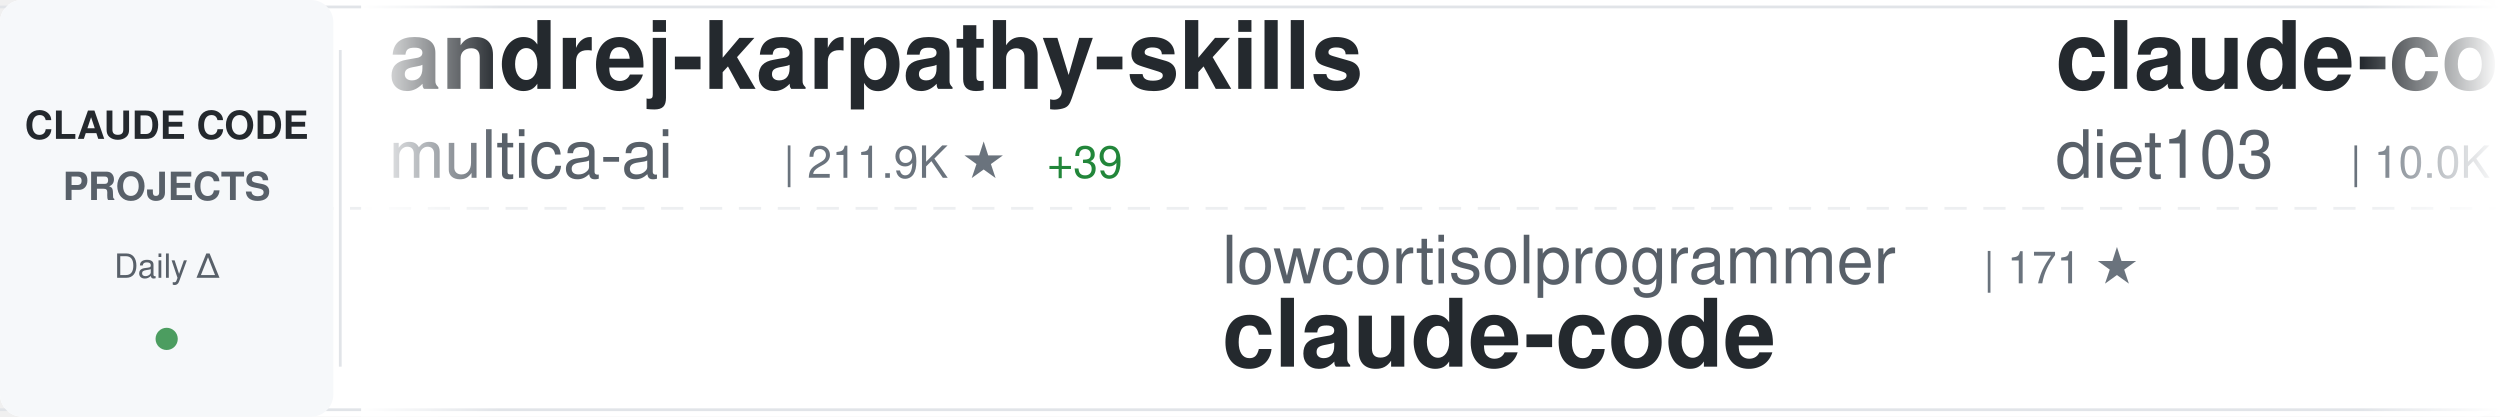
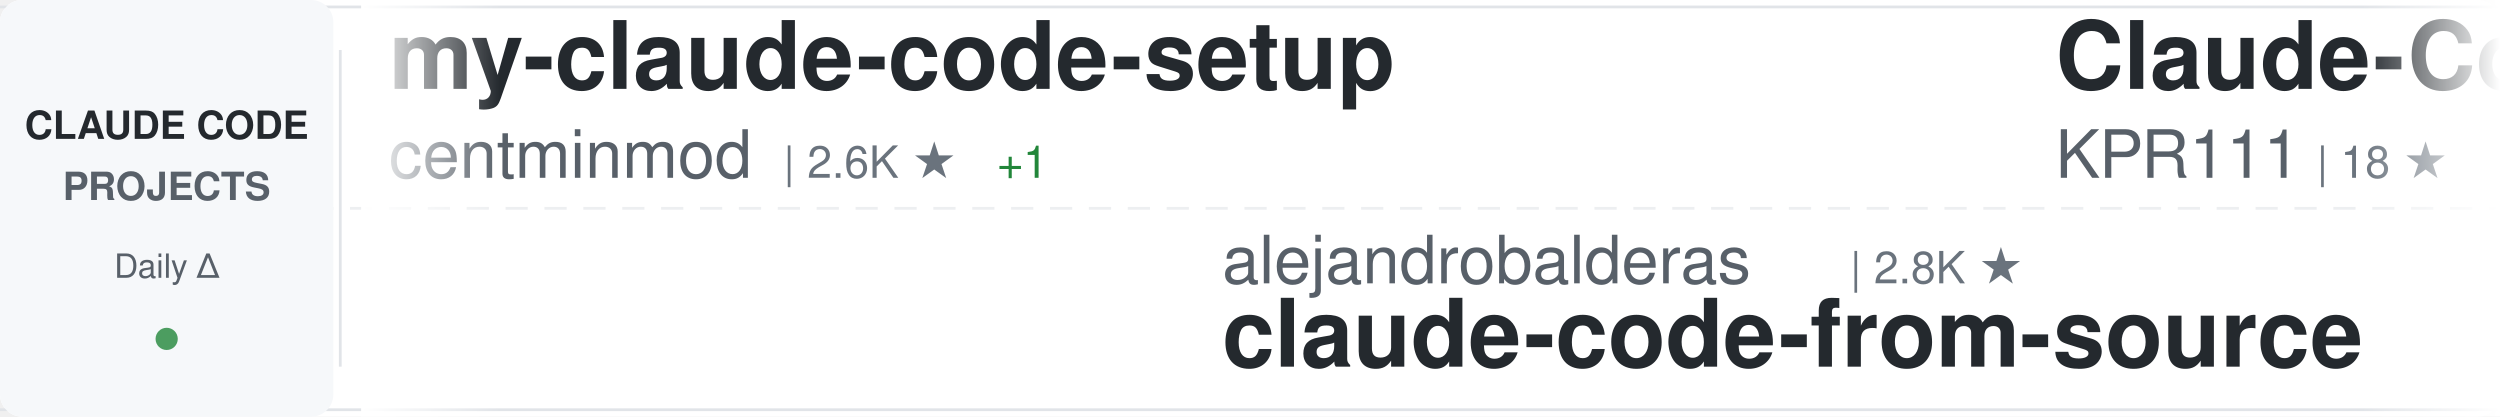
<svg xmlns="http://www.w3.org/2000/svg" width="900" height="150">
  <defs>
    <linearGradient id="awesomeLeftFade" x1="0%" y1="0%" x2="100%" y2="0%">
      <stop offset="0%" style="stop-color:#ffffff;stop-opacity:1" />
      <stop offset="100%" style="stop-color:#ffffff;stop-opacity:0" />
    </linearGradient>
    <linearGradient id="awesomeRightFade" x1="0%" y1="0%" x2="100%" y2="0%">
      <stop offset="0%" style="stop-color:#ffffff;stop-opacity:0" />
      <stop offset="100%" style="stop-color:#ffffff;stop-opacity:1" />
    </linearGradient>
  </defs>
  <rect width="900" height="150" fill="#ffffff" rx="8" />
  <rect x="0" y="2" width="900" height="1" fill="#e1e4e8" />
  <rect x="0" y="147" width="900" height="1" fill="#e1e4e8" />
  <line x1="0" y1="75" x2="900" y2="75" stroke="#e1e4e8" stroke-width="1" stroke-dasharray="8 6" opacity="0.6" />
  <rect x="0" y="0" width="120" height="150" fill="#f6f8fa" rx="8" />
  <text x="60" y="50" font-family="-apple-system, BlinkMacSystemFont, 'Segoe UI', Helvetica, Arial, sans-serif" font-size="14" font-weight="600" fill="#24292e" text-anchor="middle">CLAUDE CODE</text>
  <text x="60" y="72" font-family="-apple-system, BlinkMacSystemFont, 'Segoe UI', Helvetica, Arial, sans-serif" font-size="14" font-weight="600" fill="#586069" text-anchor="middle">PROJECTS</text>
  <text x="60" y="100" font-family="-apple-system, BlinkMacSystemFont, 'Segoe UI', Helvetica, Arial, sans-serif" font-size="12" font-weight="500" fill="#586069" text-anchor="middle">Daily Δ</text>
  <circle cx="60" cy="122" r="4" fill="#22863a" opacity="0.8" />
  <rect x="122" y="18" width="1" height="114" fill="#e1e4e8" />
  <clipPath id="awesomeTickerClip">
    <rect x="130" y="0" width="770" height="150" />
  </clipPath>
  <g clip-path="url(#awesomeTickerClip)">
    <g id="awesomeTickerItems">
      <animateTransform attributeName="transform" attributeType="XML" type="translate" from="0 0" to="-3000 0" dur="54s" repeatCount="indefinite" />
      <g transform="translate(0, 0)">
+         <text x="140" y="32" font-family="-apple-system, BlinkMacSystemFont, 'Segoe UI', Helvetica, Arial, sans-serif" font-size="34" font-weight="600" fill="#24292e">my-claude-code-setup</text>
+         <text x="140" y="64" font-family="-apple-system, BlinkMacSystemFont, 'Segoe UI', Helvetica, Arial, sans-serif" font-size="24" font-weight="400" fill="#586069">centminmod</text>
+         <text x="282" y="64" font-family="-apple-system, BlinkMacSystemFont, 'Segoe UI', Helvetica, Arial, sans-serif" font-size="16" font-weight="500" fill="#6a737d">| 2.6K ★</text>
+         <text x="359" y="64" font-family="-apple-system, BlinkMacSystemFont, 'Segoe UI', Helvetica, Arial, sans-serif" font-size="16" font-weight="500" fill="#22863a"> +1</text>
+       </g>
+       <g transform="translate(300, 0)">
+         <text x="140" y="102" font-family="-apple-system, BlinkMacSystemFont, 'Segoe UI', Helvetica, Arial, sans-serif" font-size="24" font-weight="400" fill="#586069">alejandrobalderas</text>
+         <text x="366" y="102" font-family="-apple-system, BlinkMacSystemFont, 'Segoe UI', Helvetica, Arial, sans-serif" font-size="16" font-weight="500" fill="#6a737d">| 2.8K ★</text>
+         <text x="140" y="132" font-family="-apple-system, BlinkMacSystemFont, 'Segoe UI', Helvetica, Arial, sans-serif" font-size="34" font-weight="600" fill="#24292e">claude-code-from-source</text>
+       </g>
+       <g transform="translate(600, 0)">
+         <text x="140" y="32" font-family="-apple-system, BlinkMacSystemFont, 'Segoe UI', Helvetica, Arial, sans-serif" font-size="34" font-weight="600" fill="#24292e">Claude-Code</text>
+         <text x="140" y="64" font-family="-apple-system, BlinkMacSystemFont, 'Segoe UI', Helvetica, Arial, sans-serif" font-size="24" font-weight="400" fill="#586069">KPR111</text>
+         <text x="234" y="64" font-family="-apple-system, BlinkMacSystemFont, 'Segoe UI', Helvetica, Arial, sans-serif" font-size="16" font-weight="500" fill="#6a737d">| 18 ★</text>
+       </g>
+       <g transform="translate(900, 0)">
+         <text x="140" y="102" font-family="-apple-system, BlinkMacSystemFont, 'Segoe UI', Helvetica, Arial, sans-serif" font-size="24" font-weight="400" fill="#586069">VineeTagarwaL-code</text>
+         <text x="378" y="102" font-family="-apple-system, BlinkMacSystemFont, 'Segoe UI', Helvetica, Arial, sans-serif" font-size="16" font-weight="500" fill="#6a737d">| 274 ★</text>
+         <text x="140" y="132" font-family="-apple-system, BlinkMacSystemFont, 'Segoe UI', Helvetica, Arial, sans-serif" font-size="34" font-weight="600" fill="#24292e">claude-code</text>
+       </g>
+       <g transform="translate(1200, 0)">
+         <text x="140" y="32" font-family="-apple-system, BlinkMacSystemFont, 'Segoe UI', Helvetica, Arial, sans-serif" font-size="34" font-weight="600" fill="#24292e">claude-code-tudou</text>
+         <text x="140" y="64" font-family="-apple-system, BlinkMacSystemFont, 'Segoe UI', Helvetica, Arial, sans-serif" font-size="24" font-weight="400" fill="#586069">AICoderTudou</text>
+         <text x="306" y="64" font-family="-apple-system, BlinkMacSystemFont, 'Segoe UI', Helvetica, Arial, sans-serif" font-size="16" font-weight="500" fill="#6a737d">| 495 ★</text>
+         <text x="374" y="64" font-family="-apple-system, BlinkMacSystemFont, 'Segoe UI', Helvetica, Arial, sans-serif" font-size="16" font-weight="500" fill="#cb2431"> -1</text>
+       </g>
+       <g transform="translate(1500, 0)">
+         <text x="140" y="102" font-family="-apple-system, BlinkMacSystemFont, 'Segoe UI', Helvetica, Arial, sans-serif" font-size="24" font-weight="400" fill="#586069">disler</text>
+         <text x="234" y="102" font-family="-apple-system, BlinkMacSystemFont, 'Segoe UI', Helvetica, Arial, sans-serif" font-size="16" font-weight="500" fill="#6a737d">| 3.9K ★</text>
+         <text x="140" y="132" font-family="-apple-system, BlinkMacSystemFont, 'Segoe UI', Helvetica, Arial, sans-serif" font-size="34" font-weight="600" fill="#24292e">claude-code-hooks-master...</text>
+       </g>
+       <g transform="translate(1800, 0)">
+         <text x="140" y="32" font-family="-apple-system, BlinkMacSystemFont, 'Segoe UI', Helvetica, Arial, sans-serif" font-size="34" font-weight="600" fill="#24292e">Claude-Code</text>
+         <text x="140" y="64" font-family="-apple-system, BlinkMacSystemFont, 'Segoe UI', Helvetica, Arial, sans-serif" font-size="24" font-weight="400" fill="#586069">pengchengneo</text>
+         <text x="306" y="64" font-family="-apple-system, BlinkMacSystemFont, 'Segoe UI', Helvetica, Arial, sans-serif" font-size="16" font-weight="500" fill="#6a737d">| 1.8K ★</text>
+         <text x="383" y="64" font-family="-apple-system, BlinkMacSystemFont, 'Segoe UI', Helvetica, Arial, sans-serif" font-size="16" font-weight="500" fill="#22863a"> +1</text>
+       </g>
+       <g transform="translate(2100, 0)">
+         <text x="140" y="102" font-family="-apple-system, BlinkMacSystemFont, 'Segoe UI', Helvetica, Arial, sans-serif" font-size="24" font-weight="400" fill="#586069">FlorianBruniaux</text>
+         <text x="342" y="102" font-family="-apple-system, BlinkMacSystemFont, 'Segoe UI', Helvetica, Arial, sans-serif" font-size="16" font-weight="500" fill="#6a737d">| 5.9K ★</text>
+         <text x="419" y="102" font-family="-apple-system, BlinkMacSystemFont, 'Segoe UI', Helvetica, Arial, sans-serif" font-size="16" font-weight="500" fill="#22863a"> +4</text>
+         <text x="140" y="132" font-family="-apple-system, BlinkMacSystemFont, 'Segoe UI', Helvetica, Arial, sans-serif" font-size="34" font-weight="600" fill="#24292e">claude-code-ultimate-gui...</text>
+       </g>
+       <g transform="translate(2400, 0)">
        <text x="140" y="32" font-family="-apple-system, BlinkMacSystemFont, 'Segoe UI', Helvetica, Arial, sans-serif" font-size="34" font-weight="600" fill="#24292e">andrej-karpathy-skills</text>
        <text x="140" y="64" font-family="-apple-system, BlinkMacSystemFont, 'Segoe UI', Helvetica, Arial, sans-serif" font-size="24" font-weight="400" fill="#586069">multica-ai</text>
-         <text x="282" y="64" font-family="-apple-system, BlinkMacSystemFont, 'Segoe UI', Helvetica, Arial, sans-serif" font-size="16" font-weight="500" fill="#6a737d">| 211.9K ★</text>
-         <text x="377" y="64" font-family="-apple-system, BlinkMacSystemFont, 'Segoe UI', Helvetica, Arial, sans-serif" font-size="16" font-weight="500" fill="#22863a"> +39</text>
-       </g>
-       <g transform="translate(300, 0)">
-         <text x="140" y="102" font-family="-apple-system, BlinkMacSystemFont, 'Segoe UI', Helvetica, Arial, sans-serif" font-size="24" font-weight="400" fill="#586069">lowcortisolprogrammer</text>
-         <text x="414" y="102" font-family="-apple-system, BlinkMacSystemFont, 'Segoe UI', Helvetica, Arial, sans-serif" font-size="16" font-weight="500" fill="#6a737d">| 171 ★</text>
-         <text x="140" y="132" font-family="-apple-system, BlinkMacSystemFont, 'Segoe UI', Helvetica, Arial, sans-serif" font-size="34" font-weight="600" fill="#24292e">claude-code</text>
-       </g>
-       <g transform="translate(600, 0)">
-         <text x="140" y="32" font-family="-apple-system, BlinkMacSystemFont, 'Segoe UI', Helvetica, Arial, sans-serif" font-size="34" font-weight="600" fill="#24292e">claude-code-infrastructu...</text>
-         <text x="140" y="64" font-family="-apple-system, BlinkMacSystemFont, 'Segoe UI', Helvetica, Arial, sans-serif" font-size="24" font-weight="400" fill="#586069">diet103</text>
-         <text x="246" y="64" font-family="-apple-system, BlinkMacSystemFont, 'Segoe UI', Helvetica, Arial, sans-serif" font-size="16" font-weight="500" fill="#6a737d">| 10.0K ★</text>
-       </g>
-       <g transform="translate(900, 0)">
-         <text x="140" y="102" font-family="-apple-system, BlinkMacSystemFont, 'Segoe UI', Helvetica, Arial, sans-serif" font-size="24" font-weight="400" fill="#586069">Windy3f3f3f3f</text>
-         <text x="318" y="102" font-family="-apple-system, BlinkMacSystemFont, 'Segoe UI', Helvetica, Arial, sans-serif" font-size="16" font-weight="500" fill="#6a737d">| 2.7K ★</text>
-         <text x="395" y="102" font-family="-apple-system, BlinkMacSystemFont, 'Segoe UI', Helvetica, Arial, sans-serif" font-size="16" font-weight="500" fill="#22863a"> +1</text>
-         <text x="140" y="132" font-family="-apple-system, BlinkMacSystemFont, 'Segoe UI', Helvetica, Arial, sans-serif" font-size="34" font-weight="600" fill="#24292e">claude-code-from-scratch</text>
-       </g>
-       <g transform="translate(1200, 0)">
-         <text x="140" y="32" font-family="-apple-system, BlinkMacSystemFont, 'Segoe UI', Helvetica, Arial, sans-serif" font-size="34" font-weight="600" fill="#24292e">claude-code-prompts</text>
-         <text x="140" y="64" font-family="-apple-system, BlinkMacSystemFont, 'Segoe UI', Helvetica, Arial, sans-serif" font-size="24" font-weight="400" fill="#586069">repowise-dev</text>
-         <text x="306" y="64" font-family="-apple-system, BlinkMacSystemFont, 'Segoe UI', Helvetica, Arial, sans-serif" font-size="16" font-weight="500" fill="#6a737d">| 1.2K ★</text>
-         <text x="383" y="64" font-family="-apple-system, BlinkMacSystemFont, 'Segoe UI', Helvetica, Arial, sans-serif" font-size="16" font-weight="500" fill="#22863a"> +1</text>
-       </g>
-       <g transform="translate(1500, 0)">
-         <text x="140" y="102" font-family="-apple-system, BlinkMacSystemFont, 'Segoe UI', Helvetica, Arial, sans-serif" font-size="24" font-weight="400" fill="#586069">edmund-io</text>
-         <text x="270" y="102" font-family="-apple-system, BlinkMacSystemFont, 'Segoe UI', Helvetica, Arial, sans-serif" font-size="16" font-weight="500" fill="#6a737d">| 1.5K ★</text>
-         <text x="140" y="132" font-family="-apple-system, BlinkMacSystemFont, 'Segoe UI', Helvetica, Arial, sans-serif" font-size="34" font-weight="600" fill="#24292e">edmunds-claude-code</text>
-       </g>
-       <g transform="translate(1800, 0)">
-         <text x="140" y="32" font-family="-apple-system, BlinkMacSystemFont, 'Segoe UI', Helvetica, Arial, sans-serif" font-size="34" font-weight="600" fill="#24292e">claude-code</text>
-         <text x="140" y="64" font-family="-apple-system, BlinkMacSystemFont, 'Segoe UI', Helvetica, Arial, sans-serif" font-size="24" font-weight="400" fill="#586069">Tinkeringg-Lab</text>
-         <text x="330" y="64" font-family="-apple-system, BlinkMacSystemFont, 'Segoe UI', Helvetica, Arial, sans-serif" font-size="16" font-weight="500" fill="#6a737d">| 212 ★</text>
-       </g>
-       <g transform="translate(2100, 0)">
-         <text x="140" y="102" font-family="-apple-system, BlinkMacSystemFont, 'Segoe UI', Helvetica, Arial, sans-serif" font-size="24" font-weight="400" fill="#586069">darcyegb</text>
-         <text x="258" y="102" font-family="-apple-system, BlinkMacSystemFont, 'Segoe UI', Helvetica, Arial, sans-serif" font-size="16" font-weight="500" fill="#6a737d">| 761 ★</text>
-         <text x="140" y="132" font-family="-apple-system, BlinkMacSystemFont, 'Segoe UI', Helvetica, Arial, sans-serif" font-size="34" font-weight="600" fill="#24292e">ClaudeCodeAgents</text>
-       </g>
-       <g transform="translate(2400, 0)">
-         <text x="140" y="32" font-family="-apple-system, BlinkMacSystemFont, 'Segoe UI', Helvetica, Arial, sans-serif" font-size="34" font-weight="600" fill="#24292e">claude-code-hub</text>
-         <text x="140" y="64" font-family="-apple-system, BlinkMacSystemFont, 'Segoe UI', Helvetica, Arial, sans-serif" font-size="24" font-weight="400" fill="#586069">ding113</text>
-         <text x="246" y="64" font-family="-apple-system, BlinkMacSystemFont, 'Segoe UI', Helvetica, Arial, sans-serif" font-size="16" font-weight="500" fill="#6a737d">| 3.4K ★</text>
+         <text x="282" y="64" font-family="-apple-system, BlinkMacSystemFont, 'Segoe UI', Helvetica, Arial, sans-serif" font-size="16" font-weight="500" fill="#6a737d">| 212.0K ★</text>
+         <text x="377" y="64" font-family="-apple-system, BlinkMacSystemFont, 'Segoe UI', Helvetica, Arial, sans-serif" font-size="16" font-weight="500" fill="#22863a"> +93</text>
      </g>
      <g transform="translate(2700, 0)">
        <text x="140" y="102" font-family="-apple-system, BlinkMacSystemFont, 'Segoe UI', Helvetica, Arial, sans-serif" font-size="24" font-weight="400" fill="#586069">anthropics</text>
-         <text x="282" y="102" font-family="-apple-system, BlinkMacSystemFont, 'Segoe UI', Helvetica, Arial, sans-serif" font-size="16" font-weight="500" fill="#6a737d">| 144.6K ★</text>
-         <text x="377" y="102" font-family="-apple-system, BlinkMacSystemFont, 'Segoe UI', Helvetica, Arial, sans-serif" font-size="16" font-weight="500" fill="#22863a"> +21</text>
-         <text x="140" y="132" font-family="-apple-system, BlinkMacSystemFont, 'Segoe UI', Helvetica, Arial, sans-serif" font-size="34" font-weight="600" fill="#24292e">claude-code</text>
+         <text x="282" y="102" font-family="-apple-system, BlinkMacSystemFont, 'Segoe UI', Helvetica, Arial, sans-serif" font-size="16" font-weight="500" fill="#6a737d">| 8.8K ★</text>
+         <text x="359" y="102" font-family="-apple-system, BlinkMacSystemFont, 'Segoe UI', Helvetica, Arial, sans-serif" font-size="16" font-weight="500" fill="#22863a"> +2</text>
+         <text x="140" y="132" font-family="-apple-system, BlinkMacSystemFont, 'Segoe UI', Helvetica, Arial, sans-serif" font-size="34" font-weight="600" fill="#24292e">claude-code-action</text>
      </g>
      <g transform="translate(3000, 0)">
-         <text x="140" y="32" font-family="-apple-system, BlinkMacSystemFont, 'Segoe UI', Helvetica, Arial, sans-serif" font-size="34" font-weight="600" fill="#24292e">andrej-karpathy-skills</text>
-         <text x="140" y="64" font-family="-apple-system, BlinkMacSystemFont, 'Segoe UI', Helvetica, Arial, sans-serif" font-size="24" font-weight="400" fill="#586069">multica-ai</text>
-         <text x="282" y="64" font-family="-apple-system, BlinkMacSystemFont, 'Segoe UI', Helvetica, Arial, sans-serif" font-size="16" font-weight="500" fill="#6a737d">| 211.9K ★</text>
-         <text x="377" y="64" font-family="-apple-system, BlinkMacSystemFont, 'Segoe UI', Helvetica, Arial, sans-serif" font-size="16" font-weight="500" fill="#22863a"> +39</text>
+         <text x="140" y="32" font-family="-apple-system, BlinkMacSystemFont, 'Segoe UI', Helvetica, Arial, sans-serif" font-size="34" font-weight="600" fill="#24292e">my-claude-code-setup</text>
+         <text x="140" y="64" font-family="-apple-system, BlinkMacSystemFont, 'Segoe UI', Helvetica, Arial, sans-serif" font-size="24" font-weight="400" fill="#586069">centminmod</text>
+         <text x="282" y="64" font-family="-apple-system, BlinkMacSystemFont, 'Segoe UI', Helvetica, Arial, sans-serif" font-size="16" font-weight="500" fill="#6a737d">| 2.6K ★</text>
+         <text x="359" y="64" font-family="-apple-system, BlinkMacSystemFont, 'Segoe UI', Helvetica, Arial, sans-serif" font-size="16" font-weight="500" fill="#22863a"> +1</text>
      </g>
      <g transform="translate(3300, 0)">
-         <text x="140" y="102" font-family="-apple-system, BlinkMacSystemFont, 'Segoe UI', Helvetica, Arial, sans-serif" font-size="24" font-weight="400" fill="#586069">lowcortisolprogrammer</text>
-         <text x="414" y="102" font-family="-apple-system, BlinkMacSystemFont, 'Segoe UI', Helvetica, Arial, sans-serif" font-size="16" font-weight="500" fill="#6a737d">| 171 ★</text>
-         <text x="140" y="132" font-family="-apple-system, BlinkMacSystemFont, 'Segoe UI', Helvetica, Arial, sans-serif" font-size="34" font-weight="600" fill="#24292e">claude-code</text>
+         <text x="140" y="102" font-family="-apple-system, BlinkMacSystemFont, 'Segoe UI', Helvetica, Arial, sans-serif" font-size="24" font-weight="400" fill="#586069">alejandrobalderas</text>
+         <text x="366" y="102" font-family="-apple-system, BlinkMacSystemFont, 'Segoe UI', Helvetica, Arial, sans-serif" font-size="16" font-weight="500" fill="#6a737d">| 2.8K ★</text>
+         <text x="140" y="132" font-family="-apple-system, BlinkMacSystemFont, 'Segoe UI', Helvetica, Arial, sans-serif" font-size="34" font-weight="600" fill="#24292e">claude-code-from-source</text>
      </g>
      <g transform="translate(3600, 0)">
-         <text x="140" y="32" font-family="-apple-system, BlinkMacSystemFont, 'Segoe UI', Helvetica, Arial, sans-serif" font-size="34" font-weight="600" fill="#24292e">claude-code-infrastructu...</text>
-         <text x="140" y="64" font-family="-apple-system, BlinkMacSystemFont, 'Segoe UI', Helvetica, Arial, sans-serif" font-size="24" font-weight="400" fill="#586069">diet103</text>
-         <text x="246" y="64" font-family="-apple-system, BlinkMacSystemFont, 'Segoe UI', Helvetica, Arial, sans-serif" font-size="16" font-weight="500" fill="#6a737d">| 10.0K ★</text>
+         <text x="140" y="32" font-family="-apple-system, BlinkMacSystemFont, 'Segoe UI', Helvetica, Arial, sans-serif" font-size="34" font-weight="600" fill="#24292e">Claude-Code</text>
+         <text x="140" y="64" font-family="-apple-system, BlinkMacSystemFont, 'Segoe UI', Helvetica, Arial, sans-serif" font-size="24" font-weight="400" fill="#586069">KPR111</text>
+         <text x="234" y="64" font-family="-apple-system, BlinkMacSystemFont, 'Segoe UI', Helvetica, Arial, sans-serif" font-size="16" font-weight="500" fill="#6a737d">| 18 ★</text>
      </g>
      <g transform="translate(3900, 0)">
-         <text x="140" y="102" font-family="-apple-system, BlinkMacSystemFont, 'Segoe UI', Helvetica, Arial, sans-serif" font-size="24" font-weight="400" fill="#586069">Windy3f3f3f3f</text>
-         <text x="318" y="102" font-family="-apple-system, BlinkMacSystemFont, 'Segoe UI', Helvetica, Arial, sans-serif" font-size="16" font-weight="500" fill="#6a737d">| 2.7K ★</text>
-         <text x="395" y="102" font-family="-apple-system, BlinkMacSystemFont, 'Segoe UI', Helvetica, Arial, sans-serif" font-size="16" font-weight="500" fill="#22863a"> +1</text>
-         <text x="140" y="132" font-family="-apple-system, BlinkMacSystemFont, 'Segoe UI', Helvetica, Arial, sans-serif" font-size="34" font-weight="600" fill="#24292e">claude-code-from-scratch</text>
+         <text x="140" y="102" font-family="-apple-system, BlinkMacSystemFont, 'Segoe UI', Helvetica, Arial, sans-serif" font-size="24" font-weight="400" fill="#586069">VineeTagarwaL-code</text>
+         <text x="378" y="102" font-family="-apple-system, BlinkMacSystemFont, 'Segoe UI', Helvetica, Arial, sans-serif" font-size="16" font-weight="500" fill="#6a737d">| 274 ★</text>
+         <text x="140" y="132" font-family="-apple-system, BlinkMacSystemFont, 'Segoe UI', Helvetica, Arial, sans-serif" font-size="34" font-weight="600" fill="#24292e">claude-code</text>
      </g>
    </g>
  </g>
  <rect x="130" y="0" width="50" height="150" fill="url(#awesomeLeftFade)" />
  <rect x="850" y="0" width="50" height="150" fill="url(#awesomeRightFade)" />
</svg>
